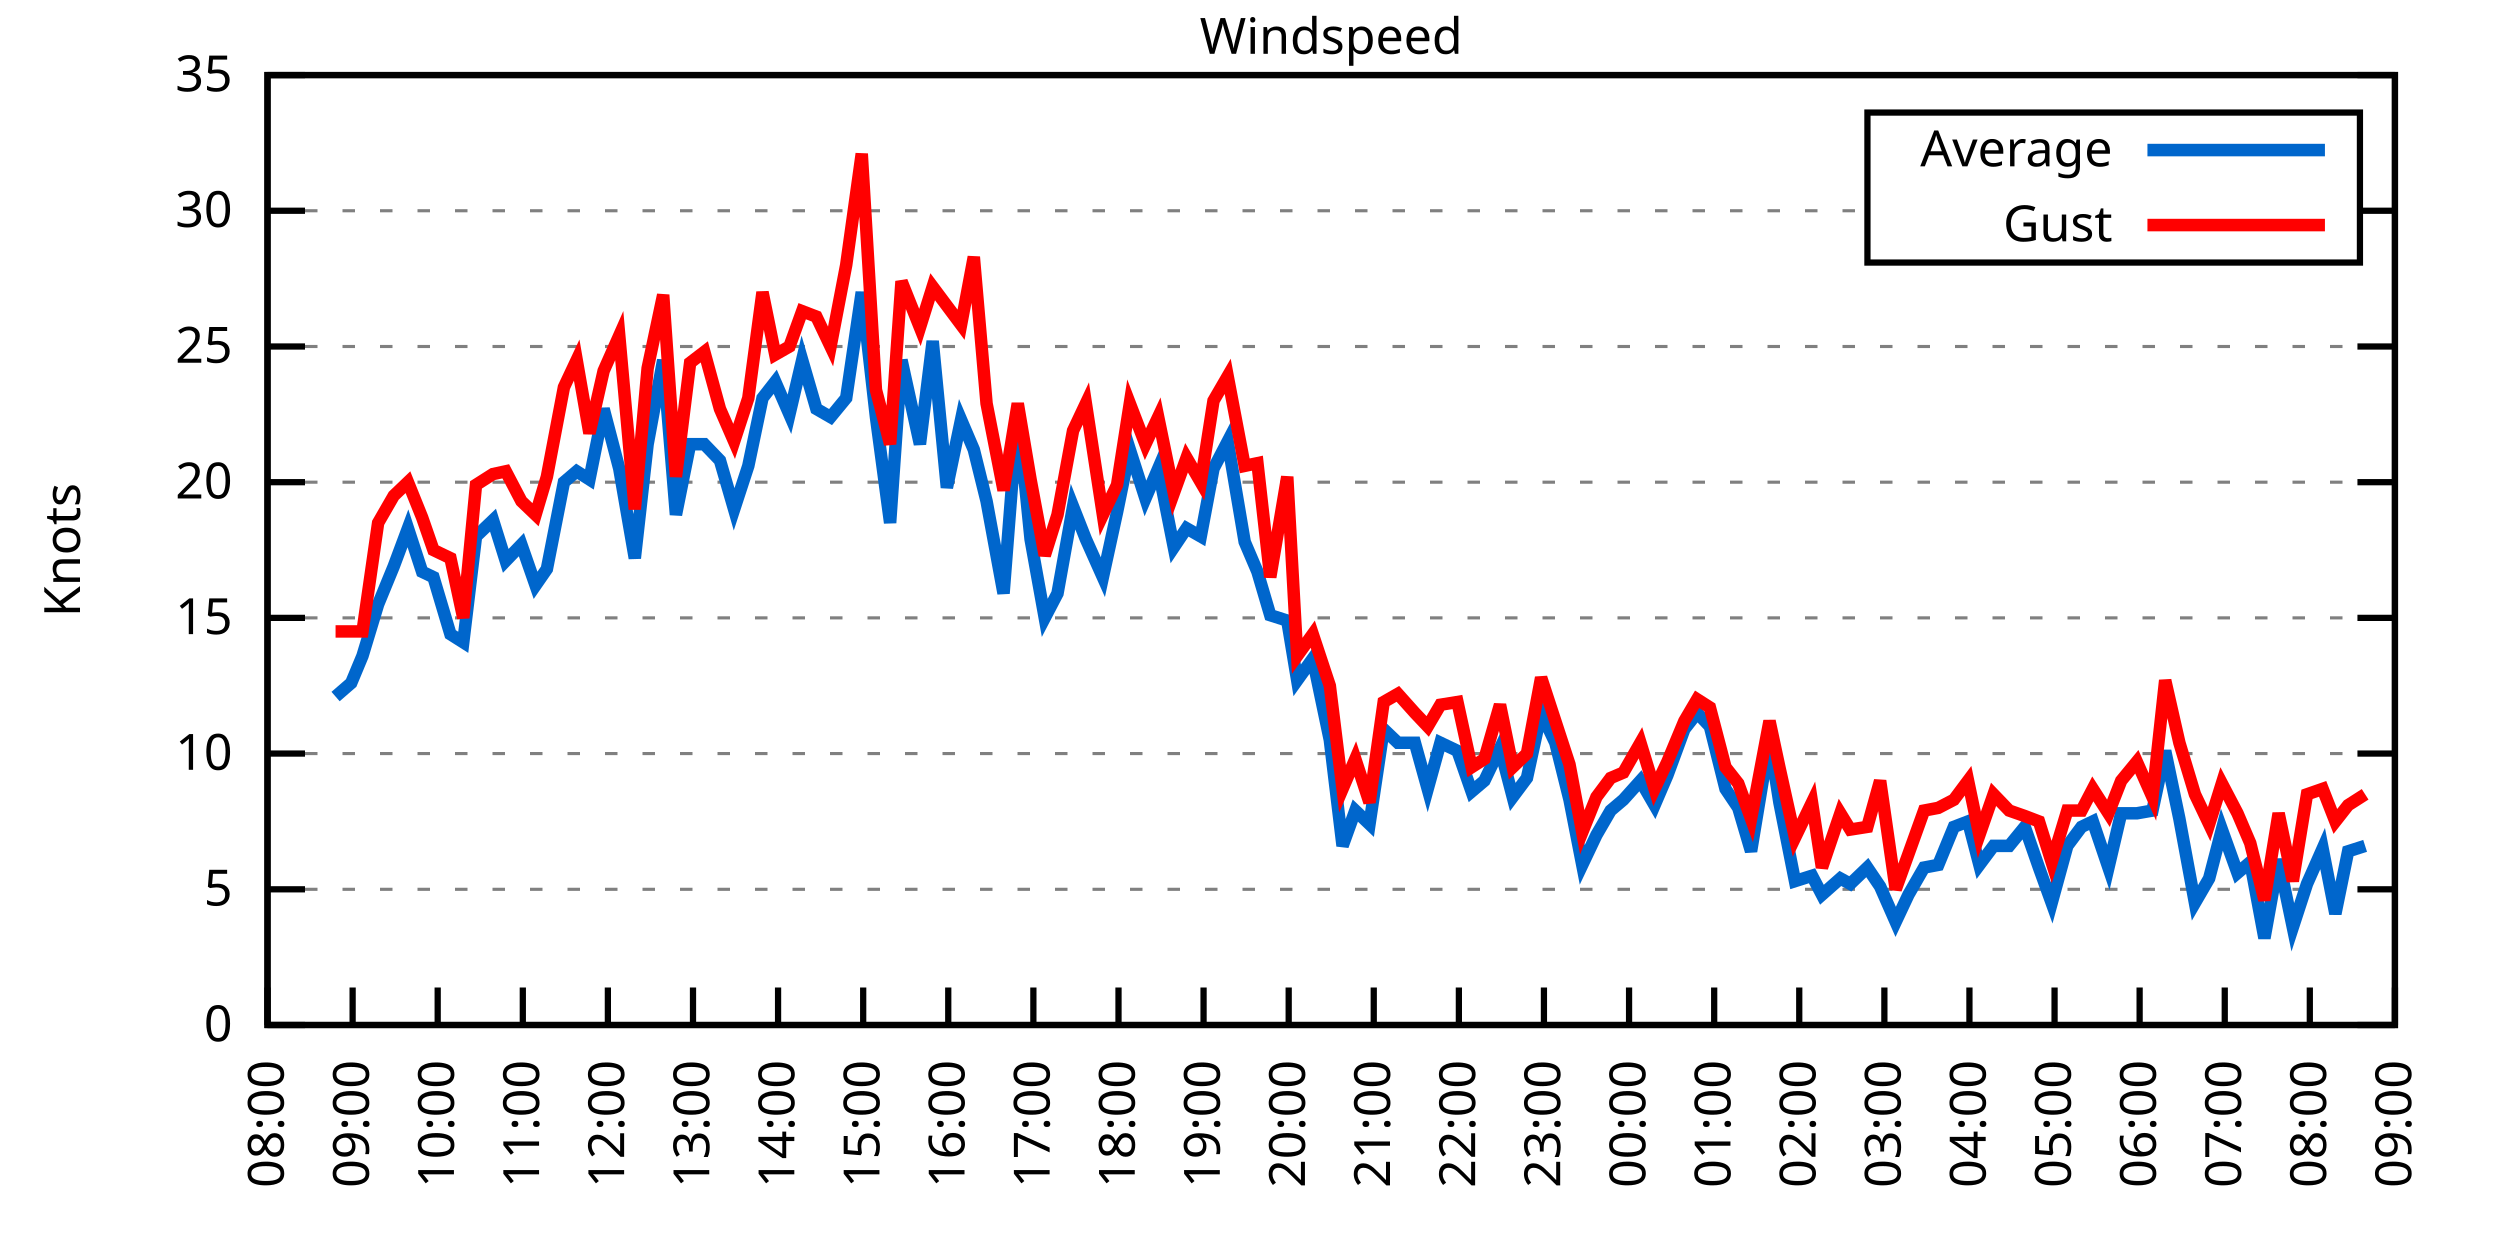
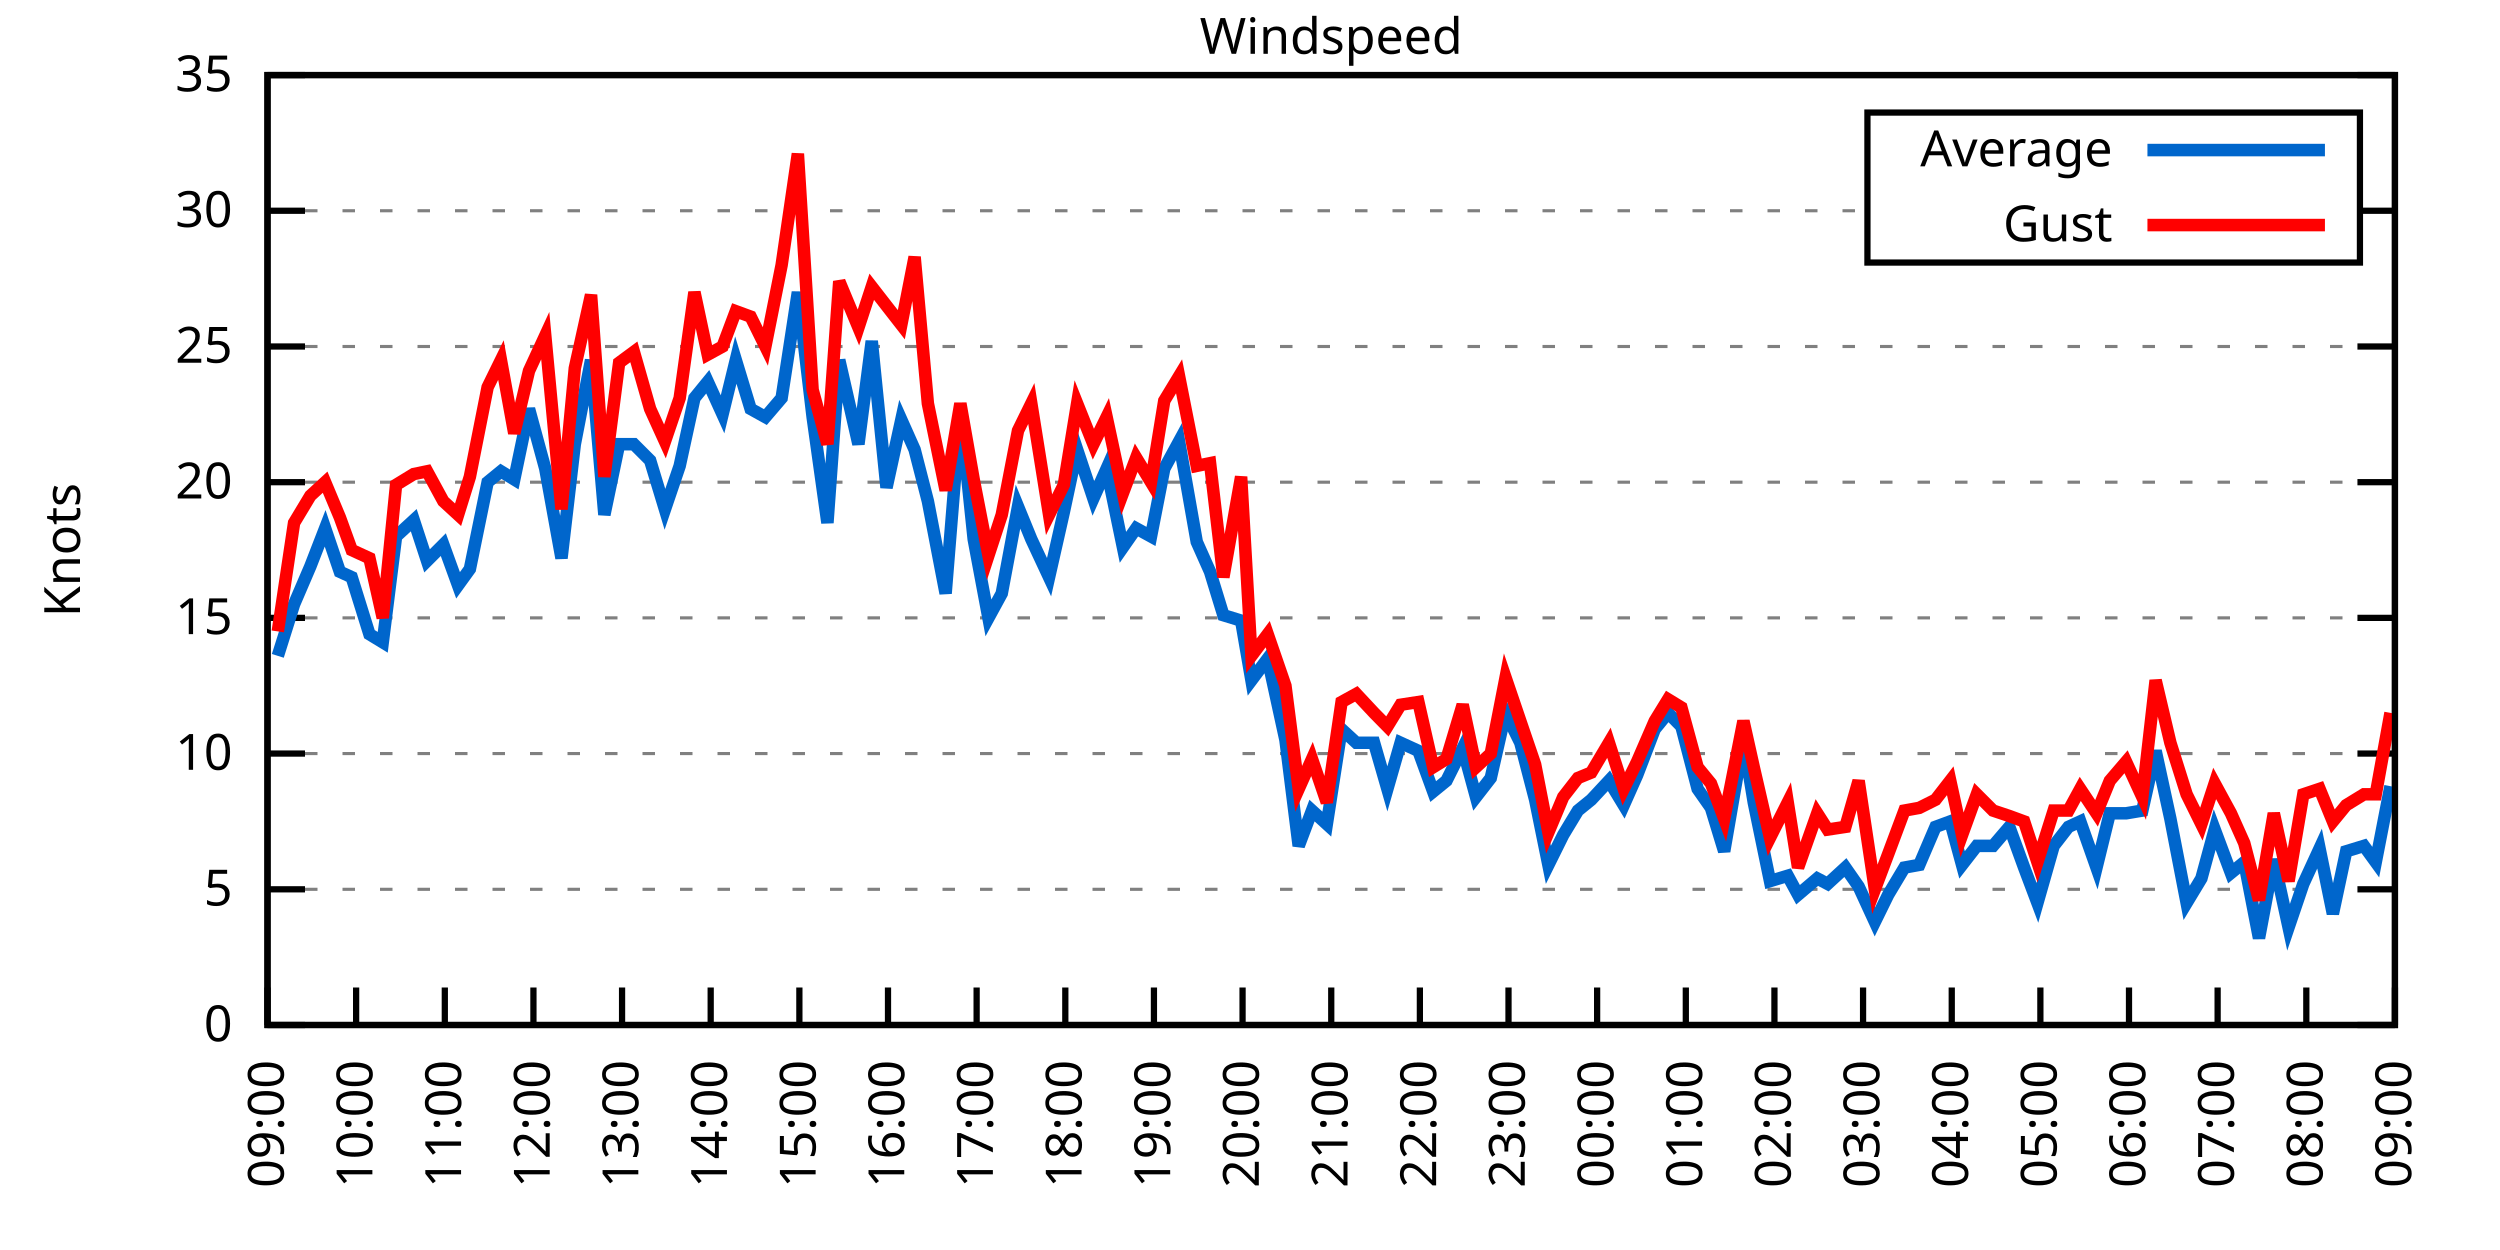
<svg xmlns="http://www.w3.org/2000/svg" xmlns:xlink="http://www.w3.org/1999/xlink" width="400" height="200" viewBox="0 0 400 200">
  <g id="gnuplot_canvas">
    <rect x="0" y="0" width="400" height="200" fill="none" />
    <defs>
      <circle id="gpDot" r="0.5" stroke-width="0.5" stroke="currentColor" />
      <path id="gpPt0" stroke-width="0.333" stroke="currentColor" d="M-1,0 h2 M0,-1 v2" />
      <path id="gpPt1" stroke-width="0.333" stroke="currentColor" d="M-1,-1 L1,1 M1,-1 L-1,1" />
      <path id="gpPt2" stroke-width="0.333" stroke="currentColor" d="M-1,0 L1,0 M0,-1 L0,1 M-1,-1 L1,1 M-1,1 L1,-1" />
      <rect id="gpPt3" stroke-width="0.333" stroke="currentColor" x="-1" y="-1" width="2" height="2" />
      <rect id="gpPt4" stroke-width="0.333" stroke="currentColor" fill="currentColor" x="-1" y="-1" width="2" height="2" />
      <circle id="gpPt5" stroke-width="0.333" stroke="currentColor" cx="0" cy="0" r="1" />
      <use xlink:href="#gpPt5" id="gpPt6" fill="currentColor" stroke="none" />
      <path id="gpPt7" stroke-width="0.333" stroke="currentColor" d="M0,-1.33 L-1.33,0.67 L1.33,0.67 z" />
      <use xlink:href="#gpPt7" id="gpPt8" fill="currentColor" stroke="none" />
      <use xlink:href="#gpPt7" id="gpPt9" stroke="currentColor" transform="rotate(180)" />
      <use xlink:href="#gpPt9" id="gpPt10" fill="currentColor" stroke="none" />
      <use xlink:href="#gpPt3" id="gpPt11" stroke="currentColor" transform="rotate(45)" />
      <use xlink:href="#gpPt11" id="gpPt12" fill="currentColor" stroke="none" />
      <path id="gpPt13" stroke-width="0.333" stroke="currentColor" d="M0,1.330 L1.265,0.411 L0.782,-1.067 L-0.782,-1.076 L-1.265,0.411 z" />
      <use xlink:href="#gpPt13" id="gpPt14" fill="currentColor" stroke="none" />
      <filter id="textbox" filterUnits="objectBoundingBox" x="0" y="0" height="1" width="1">
        <feFlood flood-color="white" flood-opacity="1" result="bgnd" />
        <feComposite in="SourceGraphic" in2="bgnd" operator="atop" />
      </filter>
      <filter id="greybox" filterUnits="objectBoundingBox" x="0" y="0" height="1" width="1">
        <feFlood flood-color="lightgrey" flood-opacity="1" result="grey" />
        <feComposite in="SourceGraphic" in2="grey" operator="atop" />
      </filter>
    </defs>
    <g fill="none" color="white" stroke="currentColor" stroke-width="1.00" stroke-linecap="butt" stroke-linejoin="miter">
</g>
    <g fill="none" color="black" stroke="currentColor" stroke-width="1.00" stroke-linecap="butt" stroke-linejoin="miter">
      <g stroke="none" shape-rendering="crispEdges">
        <polygon fill="rgb(255, 255, 255)" points="42.80,164.00 383.18,164.00 383.18,12.02 42.80,12.02 " />
      </g>
    </g>
    <g fill="none" color="black" stroke="currentColor" stroke-width="1.00" stroke-linecap="butt" stroke-linejoin="miter">
</g>
    <g fill="none" color="black" stroke="black" stroke-width="0.50" stroke-linecap="butt" stroke-linejoin="miter">
</g>
    <g fill="none" color="gray" stroke="currentColor" stroke-width="0.50" stroke-linecap="butt" stroke-linejoin="miter">
      <path stroke="gray" stroke-dasharray="2,4" class="gridline" d="M42.80,164.00 L383.19,164.00  " />
    </g>
    <g fill="none" color="gray" stroke="gray" stroke-width="1.00" stroke-linecap="butt" stroke-linejoin="miter">
</g>
    <g fill="none" color="black" stroke="currentColor" stroke-width="1.00" stroke-linecap="butt" stroke-linejoin="miter">
      <path stroke="black" d="M42.80,164.00 L48.80,164.00 M383.19,164.00 L377.19,164.00  " />
      <g transform="translate(37.20,166.60)" stroke="none" fill="black" font-family="Sans" font-size="8.00" text-anchor="end">
        <text>
          <tspan font-family="Sans"> 0</tspan>
        </text>
      </g>
    </g>
    <g fill="none" color="black" stroke="currentColor" stroke-width="1.00" stroke-linecap="butt" stroke-linejoin="miter">
</g>
    <g fill="none" color="black" stroke="black" stroke-width="0.50" stroke-linecap="butt" stroke-linejoin="miter">
</g>
    <g fill="none" color="gray" stroke="currentColor" stroke-width="0.50" stroke-linecap="butt" stroke-linejoin="miter">
      <path stroke="gray" stroke-dasharray="2,4" class="gridline" d="M42.80,142.29 L383.19,142.29  " />
    </g>
    <g fill="none" color="gray" stroke="gray" stroke-width="1.00" stroke-linecap="butt" stroke-linejoin="miter">
</g>
    <g fill="none" color="black" stroke="currentColor" stroke-width="1.00" stroke-linecap="butt" stroke-linejoin="miter">
      <path stroke="black" d="M42.80,142.29 L48.80,142.29 M383.19,142.29 L377.19,142.29  " />
      <g transform="translate(37.20,144.89)" stroke="none" fill="black" font-family="Sans" font-size="8.00" text-anchor="end">
        <text>
          <tspan font-family="Sans"> 5</tspan>
        </text>
      </g>
    </g>
    <g fill="none" color="black" stroke="currentColor" stroke-width="1.00" stroke-linecap="butt" stroke-linejoin="miter">
</g>
    <g fill="none" color="black" stroke="black" stroke-width="0.50" stroke-linecap="butt" stroke-linejoin="miter">
</g>
    <g fill="none" color="gray" stroke="currentColor" stroke-width="0.50" stroke-linecap="butt" stroke-linejoin="miter">
      <path stroke="gray" stroke-dasharray="2,4" class="gridline" d="M42.80,120.57 L383.19,120.57  " />
    </g>
    <g fill="none" color="gray" stroke="gray" stroke-width="1.00" stroke-linecap="butt" stroke-linejoin="miter">
</g>
    <g fill="none" color="black" stroke="currentColor" stroke-width="1.00" stroke-linecap="butt" stroke-linejoin="miter">
      <path stroke="black" d="M42.80,120.57 L48.80,120.57 M383.19,120.57 L377.19,120.57  " />
      <g transform="translate(37.20,123.17)" stroke="none" fill="black" font-family="Sans" font-size="8.00" text-anchor="end">
        <text>
          <tspan font-family="Sans"> 10</tspan>
        </text>
      </g>
    </g>
    <g fill="none" color="black" stroke="currentColor" stroke-width="1.00" stroke-linecap="butt" stroke-linejoin="miter">
</g>
    <g fill="none" color="black" stroke="black" stroke-width="0.50" stroke-linecap="butt" stroke-linejoin="miter">
</g>
    <g fill="none" color="gray" stroke="currentColor" stroke-width="0.50" stroke-linecap="butt" stroke-linejoin="miter">
      <path stroke="gray" stroke-dasharray="2,4" class="gridline" d="M42.80,98.86 L383.19,98.86  " />
    </g>
    <g fill="none" color="gray" stroke="gray" stroke-width="1.00" stroke-linecap="butt" stroke-linejoin="miter">
</g>
    <g fill="none" color="black" stroke="currentColor" stroke-width="1.00" stroke-linecap="butt" stroke-linejoin="miter">
      <path stroke="black" d="M42.80,98.86 L48.80,98.86 M383.19,98.86 L377.19,98.86  " />
      <g transform="translate(37.20,101.46)" stroke="none" fill="black" font-family="Sans" font-size="8.00" text-anchor="end">
        <text>
          <tspan font-family="Sans"> 15</tspan>
        </text>
      </g>
    </g>
    <g fill="none" color="black" stroke="currentColor" stroke-width="1.00" stroke-linecap="butt" stroke-linejoin="miter">
</g>
    <g fill="none" color="black" stroke="black" stroke-width="0.50" stroke-linecap="butt" stroke-linejoin="miter">
</g>
    <g fill="none" color="gray" stroke="currentColor" stroke-width="0.50" stroke-linecap="butt" stroke-linejoin="miter">
      <path stroke="gray" stroke-dasharray="2,4" class="gridline" d="M42.80,77.15 L383.19,77.15  " />
    </g>
    <g fill="none" color="gray" stroke="gray" stroke-width="1.00" stroke-linecap="butt" stroke-linejoin="miter">
</g>
    <g fill="none" color="black" stroke="currentColor" stroke-width="1.00" stroke-linecap="butt" stroke-linejoin="miter">
      <path stroke="black" d="M42.80,77.15 L48.80,77.15 M383.19,77.15 L377.19,77.15  " />
      <g transform="translate(37.20,79.75)" stroke="none" fill="black" font-family="Sans" font-size="8.00" text-anchor="end">
        <text>
          <tspan font-family="Sans"> 20</tspan>
        </text>
      </g>
    </g>
    <g fill="none" color="black" stroke="currentColor" stroke-width="1.00" stroke-linecap="butt" stroke-linejoin="miter">
</g>
    <g fill="none" color="black" stroke="black" stroke-width="0.50" stroke-linecap="butt" stroke-linejoin="miter">
</g>
    <g fill="none" color="gray" stroke="currentColor" stroke-width="0.50" stroke-linecap="butt" stroke-linejoin="miter">
      <path stroke="gray" stroke-dasharray="2,4" class="gridline" d="M42.80,55.44 L383.19,55.44  " />
    </g>
    <g fill="none" color="gray" stroke="gray" stroke-width="1.00" stroke-linecap="butt" stroke-linejoin="miter">
</g>
    <g fill="none" color="black" stroke="currentColor" stroke-width="1.00" stroke-linecap="butt" stroke-linejoin="miter">
      <path stroke="black" d="M42.80,55.44 L48.80,55.44 M383.19,55.44 L377.19,55.44  " />
      <g transform="translate(37.20,58.04)" stroke="none" fill="black" font-family="Sans" font-size="8.00" text-anchor="end">
        <text>
          <tspan font-family="Sans"> 25</tspan>
        </text>
      </g>
    </g>
    <g fill="none" color="black" stroke="currentColor" stroke-width="1.00" stroke-linecap="butt" stroke-linejoin="miter">
</g>
    <g fill="none" color="black" stroke="black" stroke-width="0.50" stroke-linecap="butt" stroke-linejoin="miter">
</g>
    <g fill="none" color="gray" stroke="currentColor" stroke-width="0.50" stroke-linecap="butt" stroke-linejoin="miter">
      <path stroke="gray" stroke-dasharray="2,4" class="gridline" d="M42.80,33.72 L298.79,33.72 M377.59,33.72 L383.19,33.72  " />
    </g>
    <g fill="none" color="gray" stroke="gray" stroke-width="1.00" stroke-linecap="butt" stroke-linejoin="miter">
</g>
    <g fill="none" color="black" stroke="currentColor" stroke-width="1.00" stroke-linecap="butt" stroke-linejoin="miter">
      <path stroke="black" d="M42.80,33.72 L48.80,33.72 M383.19,33.72 L377.19,33.72  " />
      <g transform="translate(37.20,36.32)" stroke="none" fill="black" font-family="Sans" font-size="8.00" text-anchor="end">
        <text>
          <tspan font-family="Sans"> 30</tspan>
        </text>
      </g>
    </g>
    <g fill="none" color="black" stroke="currentColor" stroke-width="1.00" stroke-linecap="butt" stroke-linejoin="miter">
</g>
    <g fill="none" color="black" stroke="black" stroke-width="0.50" stroke-linecap="butt" stroke-linejoin="miter">
</g>
    <g fill="none" color="gray" stroke="currentColor" stroke-width="0.50" stroke-linecap="butt" stroke-linejoin="miter">
      <path stroke="gray" stroke-dasharray="2,4" class="gridline" d="M42.80,12.01 L383.19,12.01  " />
    </g>
    <g fill="none" color="gray" stroke="gray" stroke-width="1.00" stroke-linecap="butt" stroke-linejoin="miter">
</g>
    <g fill="none" color="black" stroke="currentColor" stroke-width="1.00" stroke-linecap="butt" stroke-linejoin="miter">
      <path stroke="black" d="M42.80,12.01 L48.80,12.01 M383.19,12.01 L377.19,12.01  " />
      <g transform="translate(37.20,14.61)" stroke="none" fill="black" font-family="Sans" font-size="8.00" text-anchor="end">
        <text>
          <tspan font-family="Sans"> 35</tspan>
        </text>
      </g>
    </g>
    <g fill="none" color="black" stroke="currentColor" stroke-width="1.00" stroke-linecap="butt" stroke-linejoin="miter">
      <path stroke="black" d="M42.80,164.00 L42.80,158.00  " />
      <g transform="translate(45.40,169.60) rotate(270.00)" stroke="none" fill="black" font-family="Sans" font-size="8.00" text-anchor="end">
        <text>
-           <tspan font-family="Sans">08:00</tspan>
-         </text>
-       </g>
-     </g>
-     <g fill="none" color="black" stroke="currentColor" stroke-width="1.00" stroke-linecap="butt" stroke-linejoin="miter">
-       <path stroke="black" d="M56.42,164.00 L56.42,158.00  " />
-       <g transform="translate(59.02,169.60) rotate(270.00)" stroke="none" fill="black" font-family="Sans" font-size="8.00" text-anchor="end">
-         <text>
          <tspan font-family="Sans">09:00</tspan>
        </text>
      </g>
    </g>
    <g fill="none" color="black" stroke="currentColor" stroke-width="1.00" stroke-linecap="butt" stroke-linejoin="miter">
-       <path stroke="black" d="M70.03,164.00 L70.03,158.00  " />
-       <g transform="translate(72.63,169.60) rotate(270.00)" stroke="none" fill="black" font-family="Sans" font-size="8.00" text-anchor="end">
+       <path stroke="black" d="M56.98,164.00 L56.98,158.00  " />
+       <g transform="translate(59.58,169.60) rotate(270.00)" stroke="none" fill="black" font-family="Sans" font-size="8.00" text-anchor="end">
        <text>
          <tspan font-family="Sans">10:00</tspan>
        </text>
      </g>
    </g>
    <g fill="none" color="black" stroke="currentColor" stroke-width="1.00" stroke-linecap="butt" stroke-linejoin="miter">
-       <path stroke="black" d="M83.65,164.00 L83.65,158.00  " />
-       <g transform="translate(86.25,169.60) rotate(270.00)" stroke="none" fill="black" font-family="Sans" font-size="8.00" text-anchor="end">
+       <path stroke="black" d="M71.17,164.00 L71.17,158.00  " />
+       <g transform="translate(73.77,169.60) rotate(270.00)" stroke="none" fill="black" font-family="Sans" font-size="8.00" text-anchor="end">
        <text>
          <tspan font-family="Sans">11:00</tspan>
        </text>
      </g>
    </g>
    <g fill="none" color="black" stroke="currentColor" stroke-width="1.00" stroke-linecap="butt" stroke-linejoin="miter">
-       <path stroke="black" d="M97.26,164.00 L97.26,158.00  " />
-       <g transform="translate(99.86,169.60) rotate(270.00)" stroke="none" fill="black" font-family="Sans" font-size="8.00" text-anchor="end">
+       <path stroke="black" d="M85.35,164.00 L85.35,158.00  " />
+       <g transform="translate(87.95,169.60) rotate(270.00)" stroke="none" fill="black" font-family="Sans" font-size="8.00" text-anchor="end">
        <text>
          <tspan font-family="Sans">12:00</tspan>
        </text>
      </g>
    </g>
    <g fill="none" color="black" stroke="currentColor" stroke-width="1.00" stroke-linecap="butt" stroke-linejoin="miter">
-       <path stroke="black" d="M110.88,164.00 L110.88,158.00  " />
-       <g transform="translate(113.48,169.60) rotate(270.00)" stroke="none" fill="black" font-family="Sans" font-size="8.00" text-anchor="end">
+       <path stroke="black" d="M99.53,164.00 L99.53,158.00  " />
+       <g transform="translate(102.13,169.60) rotate(270.00)" stroke="none" fill="black" font-family="Sans" font-size="8.00" text-anchor="end">
        <text>
          <tspan font-family="Sans">13:00</tspan>
        </text>
      </g>
    </g>
    <g fill="none" color="black" stroke="currentColor" stroke-width="1.00" stroke-linecap="butt" stroke-linejoin="miter">
-       <path stroke="black" d="M124.49,164.00 L124.49,158.00  " />
-       <g transform="translate(127.09,169.60) rotate(270.00)" stroke="none" fill="black" font-family="Sans" font-size="8.00" text-anchor="end">
+       <path stroke="black" d="M113.71,164.00 L113.71,158.00  " />
+       <g transform="translate(116.31,169.60) rotate(270.00)" stroke="none" fill="black" font-family="Sans" font-size="8.00" text-anchor="end">
        <text>
          <tspan font-family="Sans">14:00</tspan>
        </text>
      </g>
    </g>
    <g fill="none" color="black" stroke="currentColor" stroke-width="1.00" stroke-linecap="butt" stroke-linejoin="miter">
-       <path stroke="black" d="M138.11,164.00 L138.11,158.00  " />
-       <g transform="translate(140.71,169.60) rotate(270.00)" stroke="none" fill="black" font-family="Sans" font-size="8.00" text-anchor="end">
+       <path stroke="black" d="M127.90,164.00 L127.90,158.00  " />
+       <g transform="translate(130.50,169.60) rotate(270.00)" stroke="none" fill="black" font-family="Sans" font-size="8.00" text-anchor="end">
        <text>
          <tspan font-family="Sans">15:00</tspan>
        </text>
      </g>
    </g>
    <g fill="none" color="black" stroke="currentColor" stroke-width="1.00" stroke-linecap="butt" stroke-linejoin="miter">
-       <path stroke="black" d="M151.72,164.00 L151.72,158.00  " />
-       <g transform="translate(154.32,169.60) rotate(270.00)" stroke="none" fill="black" font-family="Sans" font-size="8.00" text-anchor="end">
+       <path stroke="black" d="M142.08,164.00 L142.08,158.00  " />
+       <g transform="translate(144.68,169.60) rotate(270.00)" stroke="none" fill="black" font-family="Sans" font-size="8.00" text-anchor="end">
        <text>
          <tspan font-family="Sans">16:00</tspan>
        </text>
      </g>
    </g>
    <g fill="none" color="black" stroke="currentColor" stroke-width="1.00" stroke-linecap="butt" stroke-linejoin="miter">
-       <path stroke="black" d="M165.34,164.00 L165.34,158.00  " />
-       <g transform="translate(167.94,169.60) rotate(270.00)" stroke="none" fill="black" font-family="Sans" font-size="8.00" text-anchor="end">
+       <path stroke="black" d="M156.26,164.00 L156.26,158.00  " />
+       <g transform="translate(158.86,169.60) rotate(270.00)" stroke="none" fill="black" font-family="Sans" font-size="8.00" text-anchor="end">
        <text>
          <tspan font-family="Sans">17:00</tspan>
        </text>
      </g>
    </g>
    <g fill="none" color="black" stroke="currentColor" stroke-width="1.00" stroke-linecap="butt" stroke-linejoin="miter">
-       <path stroke="black" d="M178.96,164.00 L178.96,158.00  " />
-       <g transform="translate(181.56,169.60) rotate(270.00)" stroke="none" fill="black" font-family="Sans" font-size="8.00" text-anchor="end">
+       <path stroke="black" d="M170.45,164.00 L170.45,158.00  " />
+       <g transform="translate(173.05,169.60) rotate(270.00)" stroke="none" fill="black" font-family="Sans" font-size="8.00" text-anchor="end">
        <text>
          <tspan font-family="Sans">18:00</tspan>
        </text>
      </g>
    </g>
    <g fill="none" color="black" stroke="currentColor" stroke-width="1.00" stroke-linecap="butt" stroke-linejoin="miter">
-       <path stroke="black" d="M192.57,164.00 L192.57,158.00  " />
-       <g transform="translate(195.17,169.60) rotate(270.00)" stroke="none" fill="black" font-family="Sans" font-size="8.00" text-anchor="end">
+       <path stroke="black" d="M184.63,164.00 L184.63,158.00  " />
+       <g transform="translate(187.23,169.60) rotate(270.00)" stroke="none" fill="black" font-family="Sans" font-size="8.00" text-anchor="end">
        <text>
          <tspan font-family="Sans">19:00</tspan>
        </text>
      </g>
    </g>
    <g fill="none" color="black" stroke="currentColor" stroke-width="1.00" stroke-linecap="butt" stroke-linejoin="miter">
-       <path stroke="black" d="M206.19,164.00 L206.19,158.00  " />
-       <g transform="translate(208.79,169.60) rotate(270.00)" stroke="none" fill="black" font-family="Sans" font-size="8.00" text-anchor="end">
+       <path stroke="black" d="M198.81,164.00 L198.81,158.00  " />
+       <g transform="translate(201.41,169.60) rotate(270.00)" stroke="none" fill="black" font-family="Sans" font-size="8.00" text-anchor="end">
        <text>
          <tspan font-family="Sans">20:00</tspan>
        </text>
      </g>
    </g>
    <g fill="none" color="black" stroke="currentColor" stroke-width="1.00" stroke-linecap="butt" stroke-linejoin="miter">
-       <path stroke="black" d="M219.80,164.00 L219.80,158.00  " />
-       <g transform="translate(222.40,169.60) rotate(270.00)" stroke="none" fill="black" font-family="Sans" font-size="8.00" text-anchor="end">
+       <path stroke="black" d="M213.00,164.00 L213.00,158.00  " />
+       <g transform="translate(215.60,169.60) rotate(270.00)" stroke="none" fill="black" font-family="Sans" font-size="8.00" text-anchor="end">
        <text>
          <tspan font-family="Sans">21:00</tspan>
        </text>
      </g>
    </g>
    <g fill="none" color="black" stroke="currentColor" stroke-width="1.00" stroke-linecap="butt" stroke-linejoin="miter">
-       <path stroke="black" d="M233.42,164.00 L233.42,158.00  " />
-       <g transform="translate(236.02,169.60) rotate(270.00)" stroke="none" fill="black" font-family="Sans" font-size="8.00" text-anchor="end">
+       <path stroke="black" d="M227.18,164.00 L227.18,158.00  " />
+       <g transform="translate(229.78,169.60) rotate(270.00)" stroke="none" fill="black" font-family="Sans" font-size="8.00" text-anchor="end">
        <text>
          <tspan font-family="Sans">22:00</tspan>
        </text>
      </g>
    </g>
    <g fill="none" color="black" stroke="currentColor" stroke-width="1.00" stroke-linecap="butt" stroke-linejoin="miter">
-       <path stroke="black" d="M247.03,164.00 L247.03,158.00  " />
-       <g transform="translate(249.63,169.60) rotate(270.00)" stroke="none" fill="black" font-family="Sans" font-size="8.00" text-anchor="end">
+       <path stroke="black" d="M241.36,164.00 L241.36,158.00  " />
+       <g transform="translate(243.96,169.60) rotate(270.00)" stroke="none" fill="black" font-family="Sans" font-size="8.00" text-anchor="end">
        <text>
          <tspan font-family="Sans">23:00</tspan>
        </text>
      </g>
    </g>
    <g fill="none" color="black" stroke="currentColor" stroke-width="1.00" stroke-linecap="butt" stroke-linejoin="miter">
-       <path stroke="black" d="M260.65,164.00 L260.65,158.00  " />
-       <g transform="translate(263.25,169.60) rotate(270.00)" stroke="none" fill="black" font-family="Sans" font-size="8.00" text-anchor="end">
+       <path stroke="black" d="M255.54,164.00 L255.54,158.00  " />
+       <g transform="translate(258.14,169.60) rotate(270.00)" stroke="none" fill="black" font-family="Sans" font-size="8.00" text-anchor="end">
        <text>
          <tspan font-family="Sans">00:00</tspan>
        </text>
      </g>
    </g>
    <g fill="none" color="black" stroke="currentColor" stroke-width="1.00" stroke-linecap="butt" stroke-linejoin="miter">
-       <path stroke="black" d="M274.27,164.00 L274.27,158.00  " />
-       <g transform="translate(276.87,169.60) rotate(270.00)" stroke="none" fill="black" font-family="Sans" font-size="8.00" text-anchor="end">
+       <path stroke="black" d="M269.73,164.00 L269.73,158.00  " />
+       <g transform="translate(272.33,169.60) rotate(270.00)" stroke="none" fill="black" font-family="Sans" font-size="8.00" text-anchor="end">
        <text>
          <tspan font-family="Sans">01:00</tspan>
        </text>
      </g>
    </g>
    <g fill="none" color="black" stroke="currentColor" stroke-width="1.00" stroke-linecap="butt" stroke-linejoin="miter">
-       <path stroke="black" d="M287.88,164.00 L287.88,158.00  " />
-       <g transform="translate(290.48,169.60) rotate(270.00)" stroke="none" fill="black" font-family="Sans" font-size="8.00" text-anchor="end">
+       <path stroke="black" d="M283.91,164.00 L283.91,158.00  " />
+       <g transform="translate(286.51,169.60) rotate(270.00)" stroke="none" fill="black" font-family="Sans" font-size="8.00" text-anchor="end">
        <text>
          <tspan font-family="Sans">02:00</tspan>
        </text>
      </g>
    </g>
    <g fill="none" color="black" stroke="currentColor" stroke-width="1.00" stroke-linecap="butt" stroke-linejoin="miter">
-       <path stroke="black" d="M301.50,164.00 L301.50,158.00  " />
-       <g transform="translate(304.10,169.60) rotate(270.00)" stroke="none" fill="black" font-family="Sans" font-size="8.00" text-anchor="end">
+       <path stroke="black" d="M298.09,164.00 L298.09,158.00  " />
+       <g transform="translate(300.69,169.60) rotate(270.00)" stroke="none" fill="black" font-family="Sans" font-size="8.00" text-anchor="end">
        <text>
          <tspan font-family="Sans">03:00</tspan>
        </text>
      </g>
    </g>
    <g fill="none" color="black" stroke="currentColor" stroke-width="1.00" stroke-linecap="butt" stroke-linejoin="miter">
-       <path stroke="black" d="M315.11,164.00 L315.11,158.00  " />
-       <g transform="translate(317.71,169.60) rotate(270.00)" stroke="none" fill="black" font-family="Sans" font-size="8.00" text-anchor="end">
+       <path stroke="black" d="M312.28,164.00 L312.28,158.00  " />
+       <g transform="translate(314.88,169.60) rotate(270.00)" stroke="none" fill="black" font-family="Sans" font-size="8.00" text-anchor="end">
        <text>
          <tspan font-family="Sans">04:00</tspan>
        </text>
      </g>
    </g>
    <g fill="none" color="black" stroke="currentColor" stroke-width="1.00" stroke-linecap="butt" stroke-linejoin="miter">
-       <path stroke="black" d="M328.73,164.00 L328.73,158.00  " />
-       <g transform="translate(331.33,169.60) rotate(270.00)" stroke="none" fill="black" font-family="Sans" font-size="8.00" text-anchor="end">
+       <path stroke="black" d="M326.46,164.00 L326.46,158.00  " />
+       <g transform="translate(329.06,169.60) rotate(270.00)" stroke="none" fill="black" font-family="Sans" font-size="8.00" text-anchor="end">
        <text>
          <tspan font-family="Sans">05:00</tspan>
        </text>
      </g>
    </g>
    <g fill="none" color="black" stroke="currentColor" stroke-width="1.00" stroke-linecap="butt" stroke-linejoin="miter">
-       <path stroke="black" d="M342.34,164.00 L342.34,158.00  " />
-       <g transform="translate(344.94,169.60) rotate(270.00)" stroke="none" fill="black" font-family="Sans" font-size="8.00" text-anchor="end">
+       <path stroke="black" d="M340.64,164.00 L340.64,158.00  " />
+       <g transform="translate(343.24,169.60) rotate(270.00)" stroke="none" fill="black" font-family="Sans" font-size="8.00" text-anchor="end">
        <text>
          <tspan font-family="Sans">06:00</tspan>
        </text>
      </g>
    </g>
    <g fill="none" color="black" stroke="currentColor" stroke-width="1.00" stroke-linecap="butt" stroke-linejoin="miter">
-       <path stroke="black" d="M355.96,164.00 L355.96,158.00  " />
-       <g transform="translate(358.56,169.60) rotate(270.00)" stroke="none" fill="black" font-family="Sans" font-size="8.00" text-anchor="end">
+       <path stroke="black" d="M354.82,164.00 L354.82,158.00  " />
+       <g transform="translate(357.42,169.60) rotate(270.00)" stroke="none" fill="black" font-family="Sans" font-size="8.00" text-anchor="end">
        <text>
          <tspan font-family="Sans">07:00</tspan>
        </text>
      </g>
    </g>
    <g fill="none" color="black" stroke="currentColor" stroke-width="1.00" stroke-linecap="butt" stroke-linejoin="miter">
-       <path stroke="black" d="M369.57,164.00 L369.57,158.00  " />
-       <g transform="translate(372.17,169.60) rotate(270.00)" stroke="none" fill="black" font-family="Sans" font-size="8.00" text-anchor="end">
+       <path stroke="black" d="M369.01,164.00 L369.01,158.00  " />
+       <g transform="translate(371.61,169.60) rotate(270.00)" stroke="none" fill="black" font-family="Sans" font-size="8.00" text-anchor="end">
        <text>
          <tspan font-family="Sans">08:00</tspan>
        </text>
      </g>
    </g>
    <g fill="none" color="black" stroke="currentColor" stroke-width="1.00" stroke-linecap="butt" stroke-linejoin="miter">
      <path stroke="black" d="M383.19,164.00 L383.19,158.00  " />
      <g transform="translate(385.79,169.60) rotate(270.00)" stroke="none" fill="black" font-family="Sans" font-size="8.00" text-anchor="end">
        <text>
          <tspan font-family="Sans">09:00</tspan>
        </text>
      </g>
    </g>
    <g fill="none" color="black" stroke="currentColor" stroke-width="1.00" stroke-linecap="butt" stroke-linejoin="miter">
</g>
    <g fill="none" color="black" stroke="currentColor" stroke-width="1.00" stroke-linecap="butt" stroke-linejoin="miter">
      <path stroke="black" d="M42.80,12.01 L42.80,164.00 L383.19,164.00 L383.19,12.01 L42.80,12.01 Z  " />
    </g>
    <g fill="none" color="black" stroke="currentColor" stroke-width="1.00" stroke-linecap="butt" stroke-linejoin="miter">
</g>
    <g fill="none" color="black" stroke="currentColor" stroke-width="1.00" stroke-linecap="butt" stroke-linejoin="miter">
      <path stroke="black" d="M298.79,42.01 L298.79,18.01 L377.59,18.01 L377.59,42.01 L298.79,42.01 Z  " />
    </g>
    <g id="Windspeed_plot_1">
      <g fill="none" color="white" stroke="black" stroke-width="2.00" stroke-linecap="butt" stroke-linejoin="miter">
</g>
      <g fill="none" color="black" stroke="currentColor" stroke-width="2.00" stroke-linecap="butt" stroke-linejoin="miter">
        <g transform="translate(337.99,26.61)" stroke="none" fill="black" font-family="Sans" font-size="8.00" text-anchor="end">
          <text>
            <tspan font-family="Sans">Average</tspan>
          </text>
        </g>
      </g>
      <g fill="none" color="black" stroke="currentColor" stroke-width="2.00" stroke-linecap="butt" stroke-linejoin="miter">
-         <path stroke="rgb(  0, 102, 204)" d="M343.59,24.01 L371.99,24.01 M53.69,111.45 L56.19,109.28 L58.00,104.94 L60.50,96.69 L63.00,90.61 L65.27,84.53   L67.54,91.48 L69.35,92.35 L72.07,101.47 L74.12,102.77 L76.16,85.83 L78.88,83.23 L80.92,89.74 L83.42,87.14   L85.69,93.65 L87.50,91.04 L90.23,77.15 L92.27,75.41 L94.31,76.71 L96.58,65.42 L99.08,74.98 L101.57,89.31   L103.62,71.07 L106.11,57.61 L108.15,82.36 L110.42,71.07 L112.69,71.07 L115.19,73.67 L117.46,81.49 L119.73,74.54   L122.00,63.69 L124.04,61.08 L126.31,66.29 L128.35,57.61 L130.62,65.42 L132.89,66.73 L135.39,63.69 L137.88,46.75   L140.15,66.73 L142.42,83.66 L144.24,57.61 L147.19,71.07 L149.23,54.57 L151.50,78.02 L153.77,67.16 L155.81,71.94   L157.85,80.19 L160.57,94.95 L162.84,65.86 L164.89,86.27 L167.16,98.86 L169.20,94.95 L171.69,81.06 L173.74,86.27   L176.46,92.35 L178.73,81.93 L180.77,71.94 L183.27,79.75 L185.31,74.98 L187.81,87.57 L189.85,84.53 L192.12,85.83   L194.16,74.98 L196.43,70.63 L199.15,86.70 L201.19,91.48 L203.24,98.43 L205.96,99.30 L207.55,108.85 L210.04,105.38   L212.77,118.40 L214.81,135.34 L216.85,129.69 L219.12,131.86 L221.39,116.67 L223.66,118.84 L226.38,118.84 L228.43,126.22   L230.47,118.84 L233.19,120.14 L235.46,126.65 L237.50,124.92 L240.00,119.71 L242.04,127.52 L244.31,124.48 L246.58,114.06   L248.85,118.84 L251.12,127.96 L253.16,138.38 L255.43,133.60 L257.70,129.69 L259.74,127.96 L262.47,124.92 L264.73,128.83   L266.78,124.05 L269.50,116.67 L271.54,114.06 L273.58,116.23 L276.08,126.22 L278.12,129.26 L280.17,136.21 L283.12,118.40   L284.70,128.39 L287.20,140.98 L289.92,140.12 L291.51,143.16 L294.46,140.55 L296.05,141.42 L298.77,138.81 L300.82,141.85   L303.31,147.50 L305.35,143.16 L307.85,138.81 L310.12,138.38 L312.62,132.30 L314.89,131.43 L316.70,138.38 L318.97,135.34   L321.47,135.34 L323.96,132.30 L326.23,138.81 L328.27,144.46 L330.77,135.34 L333.04,132.30 L334.85,131.43 L337.35,138.81   L339.39,130.13 L341.89,130.13 L344.39,129.69 L346.43,120.14 L348.70,131.00 L351.19,144.46 L353.46,140.55 L355.50,132.73   L358.00,139.68 L360.04,137.94 L362.31,150.10 L364.58,137.51 L366.85,148.37 L369.12,141.42 L371.62,135.77 L373.66,146.20   L375.70,136.21 L378.42,135.34  " />
+         <path stroke="rgb(  0, 102, 204)" d="M343.59,24.01 L371.99,24.01 M44.45,104.94 L47.05,96.69 L49.66,90.61 L52.02,84.53 L54.38,91.48 L56.27,92.35   L59.11,101.47 L61.24,102.77 L63.37,85.83 L66.20,83.23 L68.33,89.74 L70.93,87.14 L73.29,93.65 L75.18,91.04   L78.02,77.15 L80.15,75.41 L82.28,76.71 L84.64,65.42 L87.24,74.98 L89.84,89.31 L91.97,71.07 L94.57,57.61   L96.70,82.36 L99.06,71.07 L101.42,71.07 L104.02,73.67 L106.39,81.49 L108.75,74.54 L111.11,63.69 L113.24,61.08   L115.61,66.29 L117.73,57.61 L120.10,65.42 L122.46,66.73 L125.06,63.69 L127.66,46.75 L130.02,66.73 L132.39,83.66   L134.28,57.61 L137.35,71.07 L139.48,54.57 L141.84,78.02 L144.21,67.16 L146.34,71.94 L148.46,80.19 L151.30,94.95   L153.66,65.86 L155.79,86.27 L158.15,98.86 L160.28,94.95 L162.88,81.06 L165.01,86.27 L167.85,92.35 L170.21,81.93   L172.34,71.94 L174.94,79.75 L177.06,74.98 L179.67,87.57 L181.79,84.53 L184.16,85.83 L186.28,74.98 L188.65,70.63   L191.48,86.70 L193.61,91.48 L195.74,98.43 L198.58,99.30 L200.23,108.85 L202.83,105.38 L205.67,118.40 L207.79,135.34   L209.92,129.69 L212.29,131.86 L214.65,116.67 L217.01,118.84 L219.85,118.84 L221.98,126.22 L224.10,118.84 L226.94,120.14   L229.31,126.65 L231.43,124.92 L234.03,119.71 L236.16,127.52 L238.52,124.48 L240.89,114.06 L243.25,118.84 L245.62,127.96   L247.74,138.38 L250.11,133.60 L252.47,129.69 L254.60,127.96 L257.43,124.92 L259.80,128.83 L261.93,124.05 L264.76,116.67   L266.89,114.06 L269.02,116.23 L271.62,126.22 L273.75,129.26 L275.87,136.21 L278.95,118.40 L280.60,128.39 L283.20,140.98   L286.04,140.12 L287.69,143.16 L290.76,140.55 L292.42,141.42 L295.26,138.81 L297.38,141.85 L299.98,147.50 L302.11,143.16   L304.71,138.81 L307.08,138.38 L309.68,132.30 L312.04,131.43 L313.93,138.38 L316.29,135.34 L318.89,135.34 L321.49,132.30   L323.86,138.81 L325.99,144.46 L328.59,135.34 L330.95,132.30 L332.84,131.43 L335.44,138.81 L337.57,130.13 L340.17,130.13   L342.77,129.69 L344.90,120.14 L347.26,131.00 L349.86,144.46 L352.22,140.55 L354.35,132.73 L356.95,139.68 L359.08,137.94   L361.44,150.10 L363.81,137.51 L366.17,148.37 L368.53,141.42 L371.13,135.77 L373.26,146.20 L375.39,136.21 L378.23,135.34   L380.12,137.94 L382.48,125.79  " />
      </g>
    </g>
    <g id="Windspeed_plot_2">
      <g fill="none" color="black" stroke="currentColor" stroke-width="2.00" stroke-linecap="butt" stroke-linejoin="miter">
        <g transform="translate(337.99,38.61)" stroke="none" fill="black" font-family="Sans" font-size="8.00" text-anchor="end">
          <text>
            <tspan font-family="Sans">Gust</tspan>
          </text>
        </g>
      </g>
      <g fill="none" color="black" stroke="currentColor" stroke-width="2.00" stroke-linecap="butt" stroke-linejoin="miter">
-         <path stroke="rgb(255,   0,   0)" d="M343.59,36.01 L371.99,36.01 M53.69,101.03 L56.19,101.03 L58.00,101.03 L60.50,83.66 L63.00,79.32 L65.27,77.15   L67.54,82.79 L69.35,88.00 L72.07,89.31 L74.12,98.86 L76.16,77.58 L78.88,75.85 L80.92,75.41 L83.42,80.19   L85.69,82.36 L87.50,76.28 L90.23,61.95 L92.27,57.61 L94.31,69.33 L96.58,59.34 L99.08,53.70 L101.57,81.49   L103.62,58.91 L106.11,47.18 L108.15,76.28 L110.42,58.04 L112.69,56.30 L115.19,65.42 L117.46,70.63 L119.73,63.69   L122.00,46.75 L124.04,56.74 L126.31,55.44 L128.35,49.79 L130.62,50.66 L132.89,55.44 L135.39,42.41 L137.88,24.60   L140.15,62.38 L142.42,71.07 L144.24,45.01 L147.19,52.40 L149.23,45.88 L151.50,48.92 L153.77,51.96 L155.81,41.11   L157.85,64.56 L160.57,78.45 L162.84,64.56 L164.89,76.71 L167.16,88.87 L169.20,82.36 L171.69,68.90 L173.74,64.56   L176.46,82.36 L178.73,77.58 L180.77,64.56 L183.27,71.07 L185.31,66.73 L187.81,78.89 L189.85,73.24 L192.12,77.15   L194.16,64.12 L196.43,60.21 L199.15,74.54 L201.19,74.11 L203.24,92.35 L205.96,76.28 L207.55,104.94 L210.04,101.47   L212.77,109.72 L214.81,126.22 L216.85,121.44 L219.12,128.39 L221.39,112.32 L223.66,111.02 L226.38,114.06 L228.43,116.23   L230.47,112.76 L233.19,112.32 L235.46,122.75 L237.50,121.44 L240.00,112.76 L242.04,122.75 L244.31,120.57 L246.58,108.42   L248.85,115.36 L251.12,122.31 L253.16,133.17 L255.43,127.52 L257.70,124.48 L259.74,123.61 L262.47,118.84 L264.73,126.22   L266.78,121.88 L269.50,115.36 L271.54,111.89 L273.58,113.19 L276.08,122.75 L278.12,125.35 L280.17,131.00 L283.12,115.36   L284.70,122.75 L287.20,134.04 L289.92,128.39 L291.51,138.81 L294.46,130.13 L296.05,132.73 L298.77,132.30 L300.82,124.92   L303.31,142.29 L305.35,136.64 L307.85,129.69 L310.12,129.26 L312.62,127.96 L314.89,124.92 L316.70,133.60 L318.97,127.09   L321.47,129.69 L323.96,130.56 L326.23,131.43 L328.27,137.94 L330.77,129.69 L333.04,129.69 L334.85,126.22 L337.35,130.13   L339.39,124.92 L341.89,121.88 L344.39,127.52 L346.43,108.85 L348.70,118.84 L351.19,127.09 L353.46,131.86 L355.50,125.35   L358.00,130.13 L360.04,134.90 L362.31,144.02 L364.58,130.13 L366.85,140.98 L369.12,127.09 L371.62,126.22 L373.66,131.43   L375.70,128.83 L378.42,127.09  " />
+         <path stroke="rgb(255,   0,   0)" d="M343.59,36.01 L371.99,36.01 M44.45,101.03 L47.05,83.66 L49.66,79.32 L52.02,77.15 L54.38,82.79 L56.27,88.00   L59.11,89.31 L61.24,98.86 L63.37,77.58 L66.20,75.85 L68.33,75.41 L70.93,80.19 L73.29,82.36 L75.18,76.28   L78.02,61.95 L80.15,57.61 L82.28,69.33 L84.64,59.34 L87.24,53.70 L89.84,81.49 L91.97,58.91 L94.57,47.18   L96.70,76.28 L99.06,58.04 L101.42,56.30 L104.02,65.42 L106.39,70.63 L108.75,63.69 L111.11,46.75 L113.24,56.74   L115.61,55.44 L117.73,49.79 L120.10,50.66 L122.46,55.44 L125.06,42.41 L127.66,24.60 L130.02,62.38 L132.39,71.07   L134.28,45.01 L137.35,52.40 L139.48,45.88 L141.84,48.92 L144.21,51.96 L146.34,41.11 L148.46,64.56 L151.30,78.45   L153.66,64.56 L155.79,76.71 L158.15,88.87 L160.28,82.36 L162.88,68.90 L165.01,64.56 L167.85,82.36 L170.21,77.58   L172.34,64.56 L174.94,71.07 L177.06,66.73 L179.67,78.89 L181.79,73.24 L184.16,77.15 L186.28,64.12 L188.65,60.21   L191.48,74.54 L193.61,74.11 L195.74,92.35 L198.58,76.28 L200.23,104.94 L202.83,101.47 L205.67,109.72 L207.79,126.22   L209.92,121.44 L212.29,128.39 L214.65,112.32 L217.01,111.02 L219.85,114.06 L221.98,116.23 L224.10,112.76 L226.94,112.32   L229.31,122.75 L231.43,121.44 L234.03,112.76 L236.16,122.75 L238.52,120.57 L240.89,108.42 L243.25,115.36 L245.62,122.31   L247.74,133.17 L250.11,127.52 L252.47,124.48 L254.60,123.61 L257.43,118.84 L259.80,126.22 L261.93,121.88 L264.76,115.36   L266.89,111.89 L269.02,113.19 L271.62,122.75 L273.75,125.35 L275.87,131.00 L278.95,115.36 L280.60,122.75 L283.20,134.04   L286.04,128.39 L287.69,138.81 L290.76,130.13 L292.42,132.73 L295.26,132.30 L297.38,124.92 L299.98,142.29 L302.11,136.64   L304.71,129.69 L307.08,129.26 L309.68,127.96 L312.04,124.92 L313.93,133.60 L316.29,127.09 L318.89,129.69 L321.49,130.56   L323.86,131.43 L325.99,137.94 L328.59,129.69 L330.95,129.69 L332.84,126.22 L335.44,130.13 L337.57,124.92 L340.17,121.88   L342.77,127.52 L344.90,108.85 L347.26,118.84 L349.86,127.09 L352.22,131.86 L354.35,125.35 L356.95,130.13 L359.08,134.90   L361.44,144.02 L363.81,130.13 L366.17,140.98 L368.53,127.09 L371.13,126.22 L373.26,131.43 L375.39,128.83 L378.23,127.09   L380.12,127.09 L382.48,114.06  " />
      </g>
    </g>
    <g fill="none" color="black" stroke="currentColor" stroke-width="2.00" stroke-linecap="butt" stroke-linejoin="miter">
</g>
    <g fill="none" color="black" stroke="black" stroke-width="1.00" stroke-linecap="butt" stroke-linejoin="miter">
</g>
    <g fill="none" color="black" stroke="currentColor" stroke-width="1.00" stroke-linecap="butt" stroke-linejoin="miter">
      <path stroke="black" d="M42.80,12.01 L42.80,164.00 L383.19,164.00 L383.19,12.01 L42.80,12.01 Z  " />
      <g transform="translate(12.80,88.01) rotate(270.00)" stroke="none" fill="black" font-family="Sans" font-size="8.00" text-anchor="middle">
        <text>
          <tspan font-family="Sans">Knots</tspan>
        </text>
      </g>
    </g>
    <g fill="none" color="black" stroke="currentColor" stroke-width="1.00" stroke-linecap="butt" stroke-linejoin="miter">
</g>
    <g fill="none" color="black" stroke="currentColor" stroke-width="1.00" stroke-linecap="butt" stroke-linejoin="miter">
      <g transform="translate(212.99,8.61)" stroke="none" fill="black" font-family="Sans" font-size="8.00" text-anchor="middle">
        <text>
          <tspan font-family="Sans">Windspeed</tspan>
        </text>
      </g>
    </g>
    <g fill="none" color="black" stroke="currentColor" stroke-width="1.00" stroke-linecap="butt" stroke-linejoin="miter">
</g>
  </g>
</svg>
